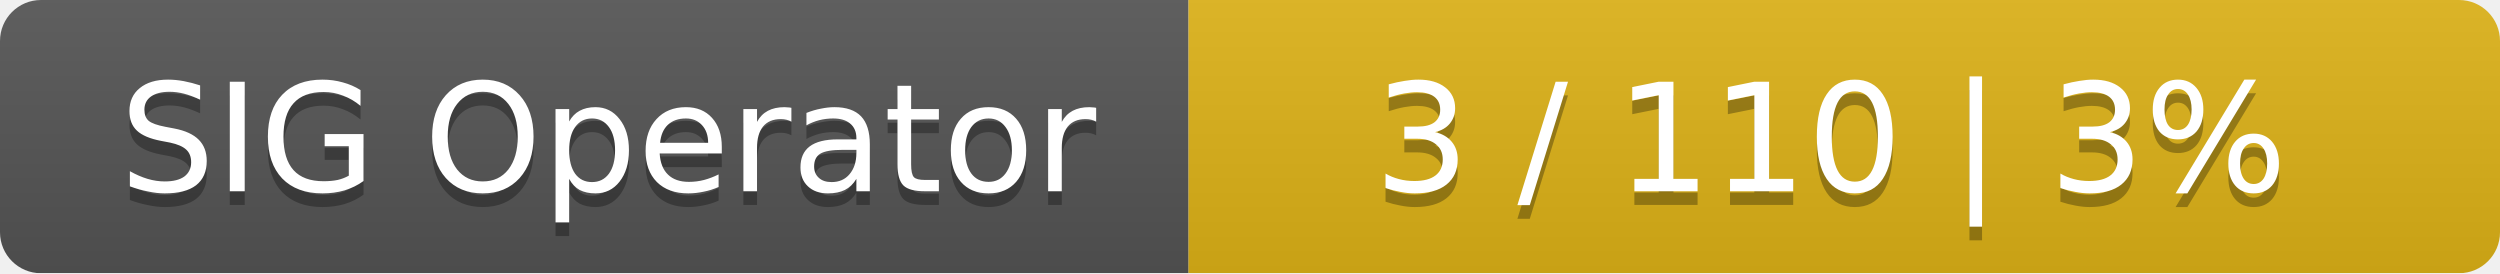
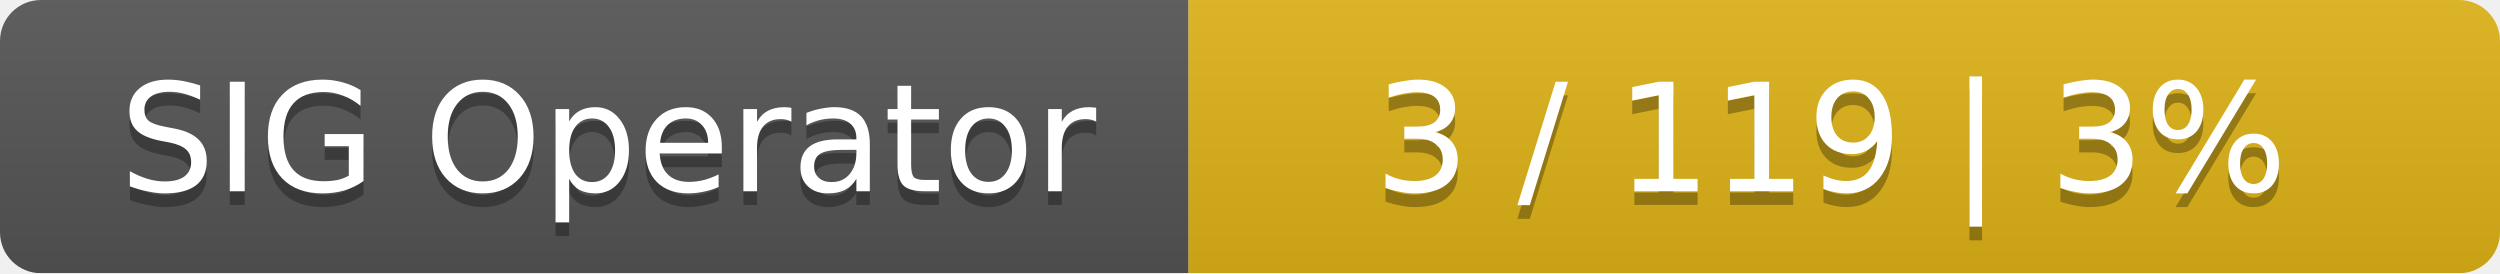
<svg xmlns="http://www.w3.org/2000/svg" width="183" height="20">
  <linearGradient id="smooth" x2="0" y2="100%">
    <stop offset="0" stop-color="#bbb" stop-opacity=".1" />
    <stop offset="1" stop-opacity=".1" />
  </linearGradient>
  <mask id="round">
    <rect width="183" height="20" rx="3" fill="#fff" />
  </mask>
  <g mask="url(#round)">
    <rect width="87" height="20" fill="#555" />
    <rect x="87" width="96" height="20" fill="#dfb317" />
    <rect width="183" height="20" fill="url(#smooth)" />
  </g>
  <g fill="#fff" text-anchor="middle" font-family="DejaVu Sans,Verdana,Geneva,sans-serif" font-size="11">
    <text x="44.5" y="15" fill="#010101" fill-opacity=".3">SIG Operator</text>
    <text x="44.5" y="14">SIG Operator</text>
-     <text x="134" y="15" fill="#010101" fill-opacity=".3">3 / 110    |    3%</text>
-     <text x="134" y="14">3 / 110    |    3%</text>
+     <text x="134" y="15" fill="#010101" fill-opacity=".3">3 / 119    |    3%</text>
+     <text x="134" y="14">3 / 119    |    3%</text>
  </g>
</svg>
